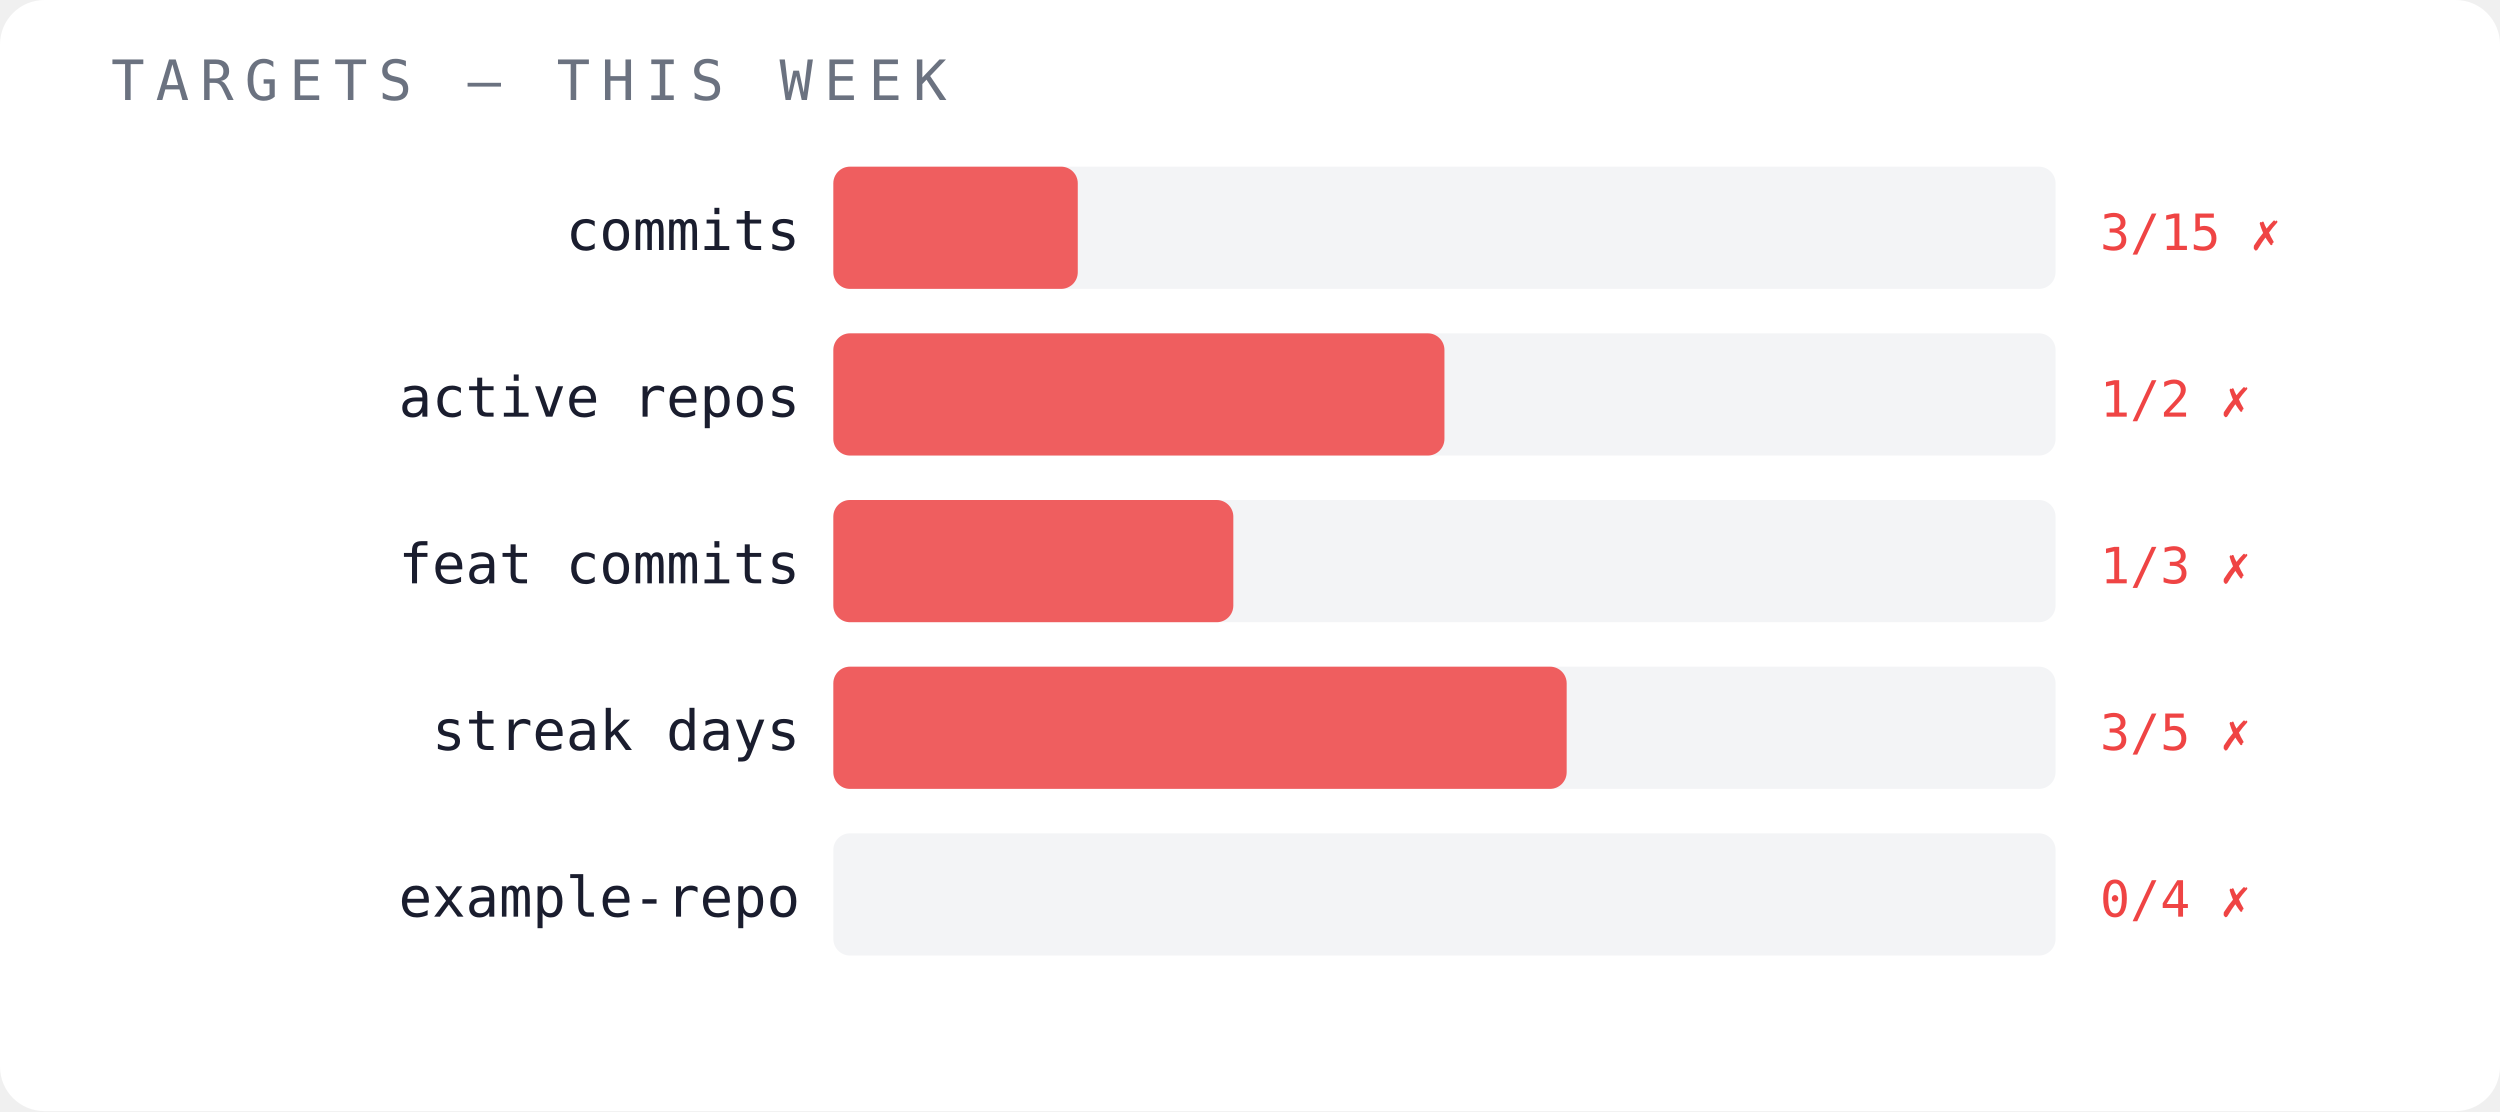
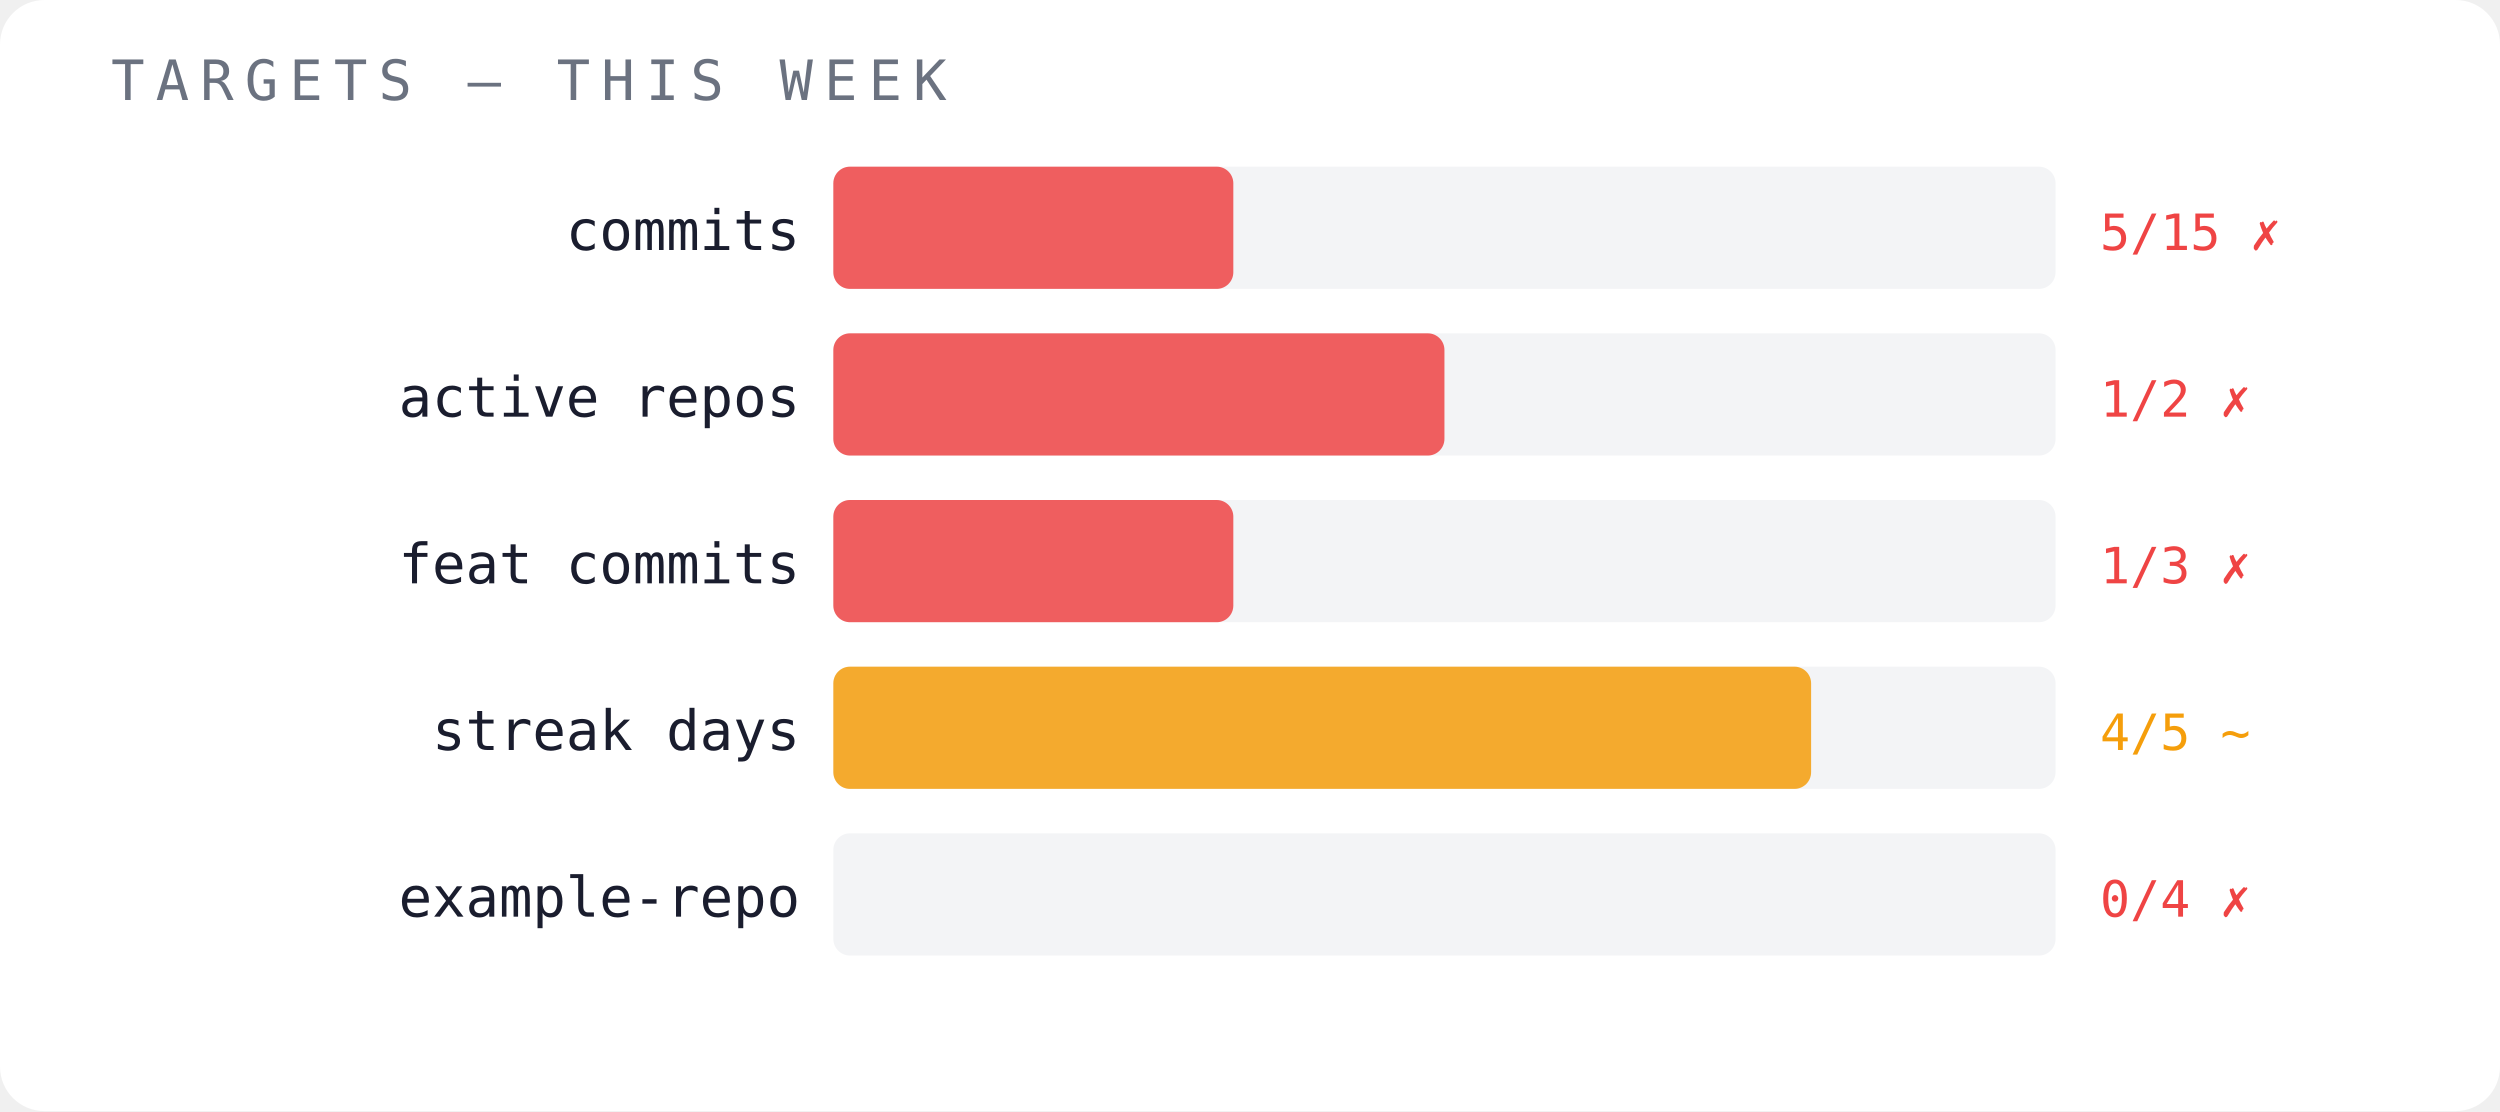
<svg xmlns="http://www.w3.org/2000/svg" width="450" height="200" viewBox="0 0 450 200">
  <rect width="450" height="200" fill="#ffffff" rx="8" />
  <text x="20" y="18" font-family="monospace" font-size="10" fill="#6b7280" letter-spacing="2">TARGETS — THIS WEEK</text>
  <text x="144" y="45" font-family="monospace" font-size="10" fill="#1a1d2e" text-anchor="end">commits</text>
  <rect x="150" y="30" width="220" height="22" fill="#f3f4f6" opacity="1" rx="3" />
-   <rect x="150" y="30" width="44" height="22" fill="#ef4444" opacity="0.85" rx="3" />
-   <text x="378" y="45" font-family="monospace" font-size="9" fill="#ef4444">3/15 ✗</text>
+   <rect x="150" y="30" width="72" height="22" fill="#ef4444" opacity="0.85" rx="3" />
+   <text x="378" y="45" font-family="monospace" font-size="9" fill="#ef4444">5/15 ✗</text>
  <text x="144" y="75" font-family="monospace" font-size="10" fill="#1a1d2e" text-anchor="end">active repos</text>
  <rect x="150" y="60" width="220" height="22" fill="#f3f4f6" opacity="1" rx="3" />
  <rect x="150" y="60" width="110" height="22" fill="#ef4444" opacity="0.85" rx="3" />
  <text x="378" y="75" font-family="monospace" font-size="9" fill="#ef4444">1/2 ✗</text>
  <text x="144" y="105" font-family="monospace" font-size="10" fill="#1a1d2e" text-anchor="end">feat commits</text>
  <rect x="150" y="90" width="220" height="22" fill="#f3f4f6" opacity="1" rx="3" />
  <rect x="150" y="90" width="72" height="22" fill="#ef4444" opacity="0.85" rx="3" />
  <text x="378" y="105" font-family="monospace" font-size="9" fill="#ef4444">1/3 ✗</text>
  <text x="144" y="135" font-family="monospace" font-size="10" fill="#1a1d2e" text-anchor="end">streak days</text>
  <rect x="150" y="120" width="220" height="22" fill="#f3f4f6" opacity="1" rx="3" />
-   <rect x="150" y="120" width="132" height="22" fill="#ef4444" opacity="0.85" rx="3" />
-   <text x="378" y="135" font-family="monospace" font-size="9" fill="#ef4444">3/5 ✗</text>
+   <rect x="150" y="120" width="176" height="22" fill="#f59e0b" opacity="0.85" rx="3" />
+   <text x="378" y="135" font-family="monospace" font-size="9" fill="#f59e0b">4/5 ~</text>
  <text x="144" y="165" font-family="monospace" font-size="10" fill="#1a1d2e" text-anchor="end">example-repo</text>
  <rect x="150" y="150" width="220" height="22" fill="#f3f4f6" opacity="1" rx="3" />
  <text x="378" y="165" font-family="monospace" font-size="9" fill="#ef4444">0/4 ✗</text>
</svg>
